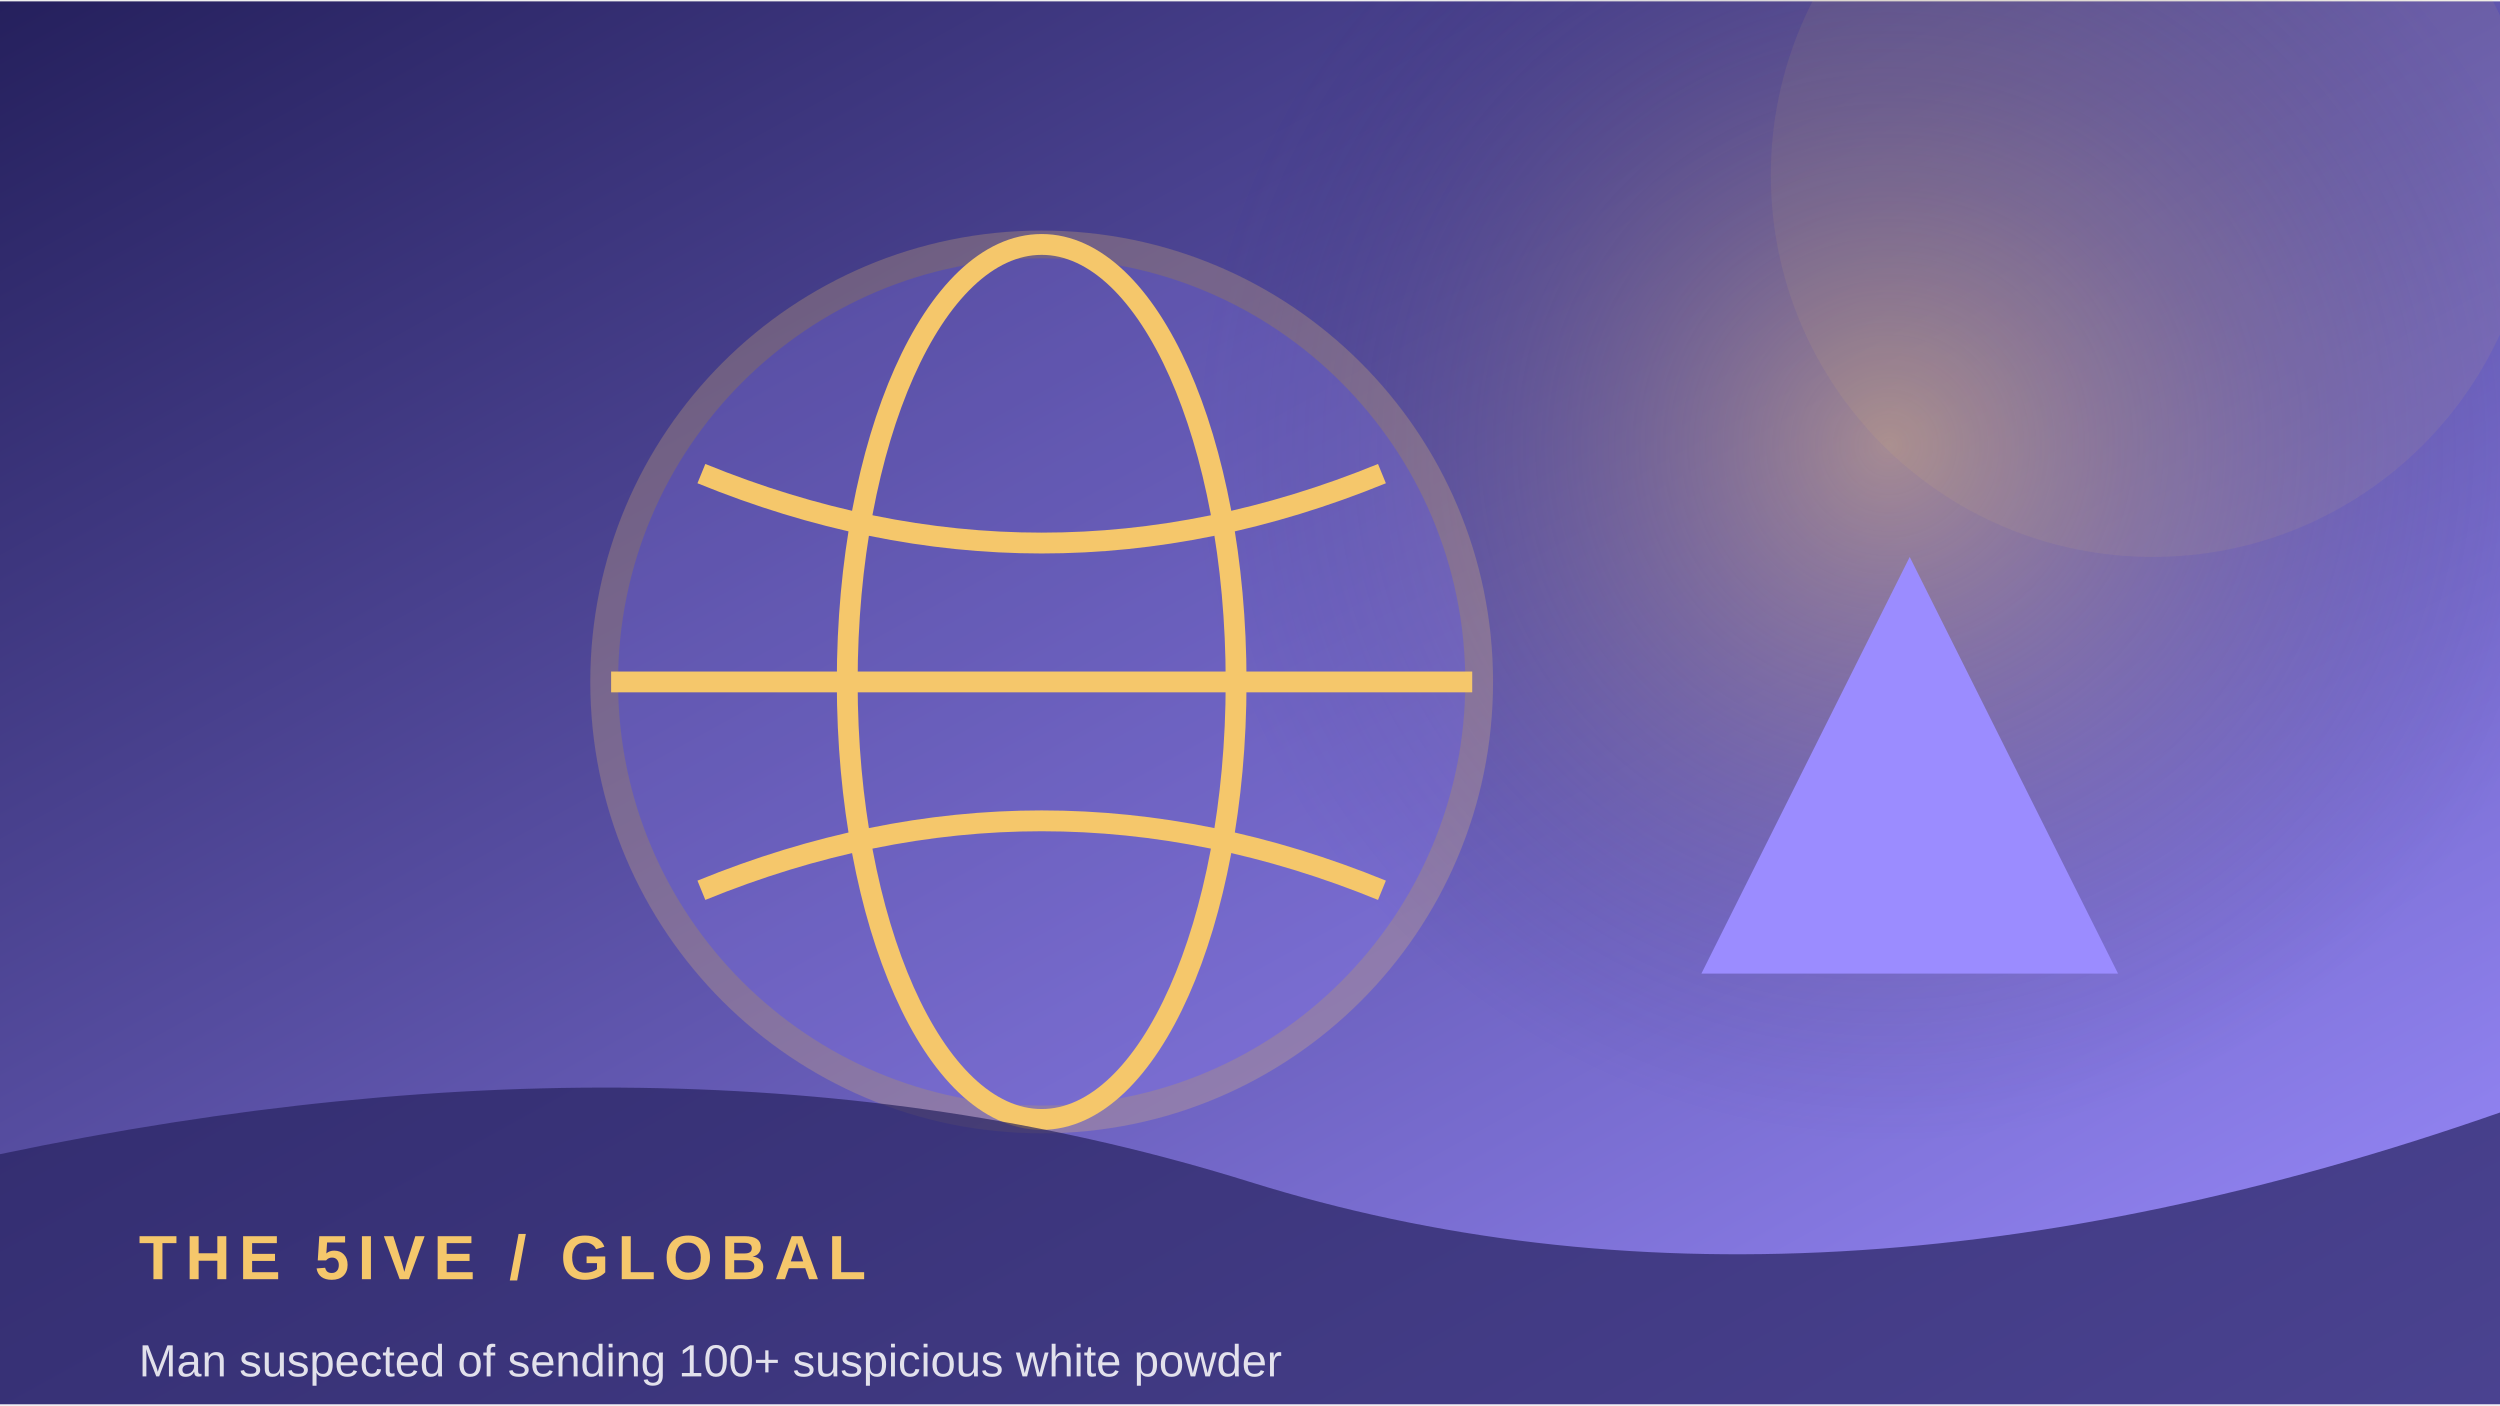
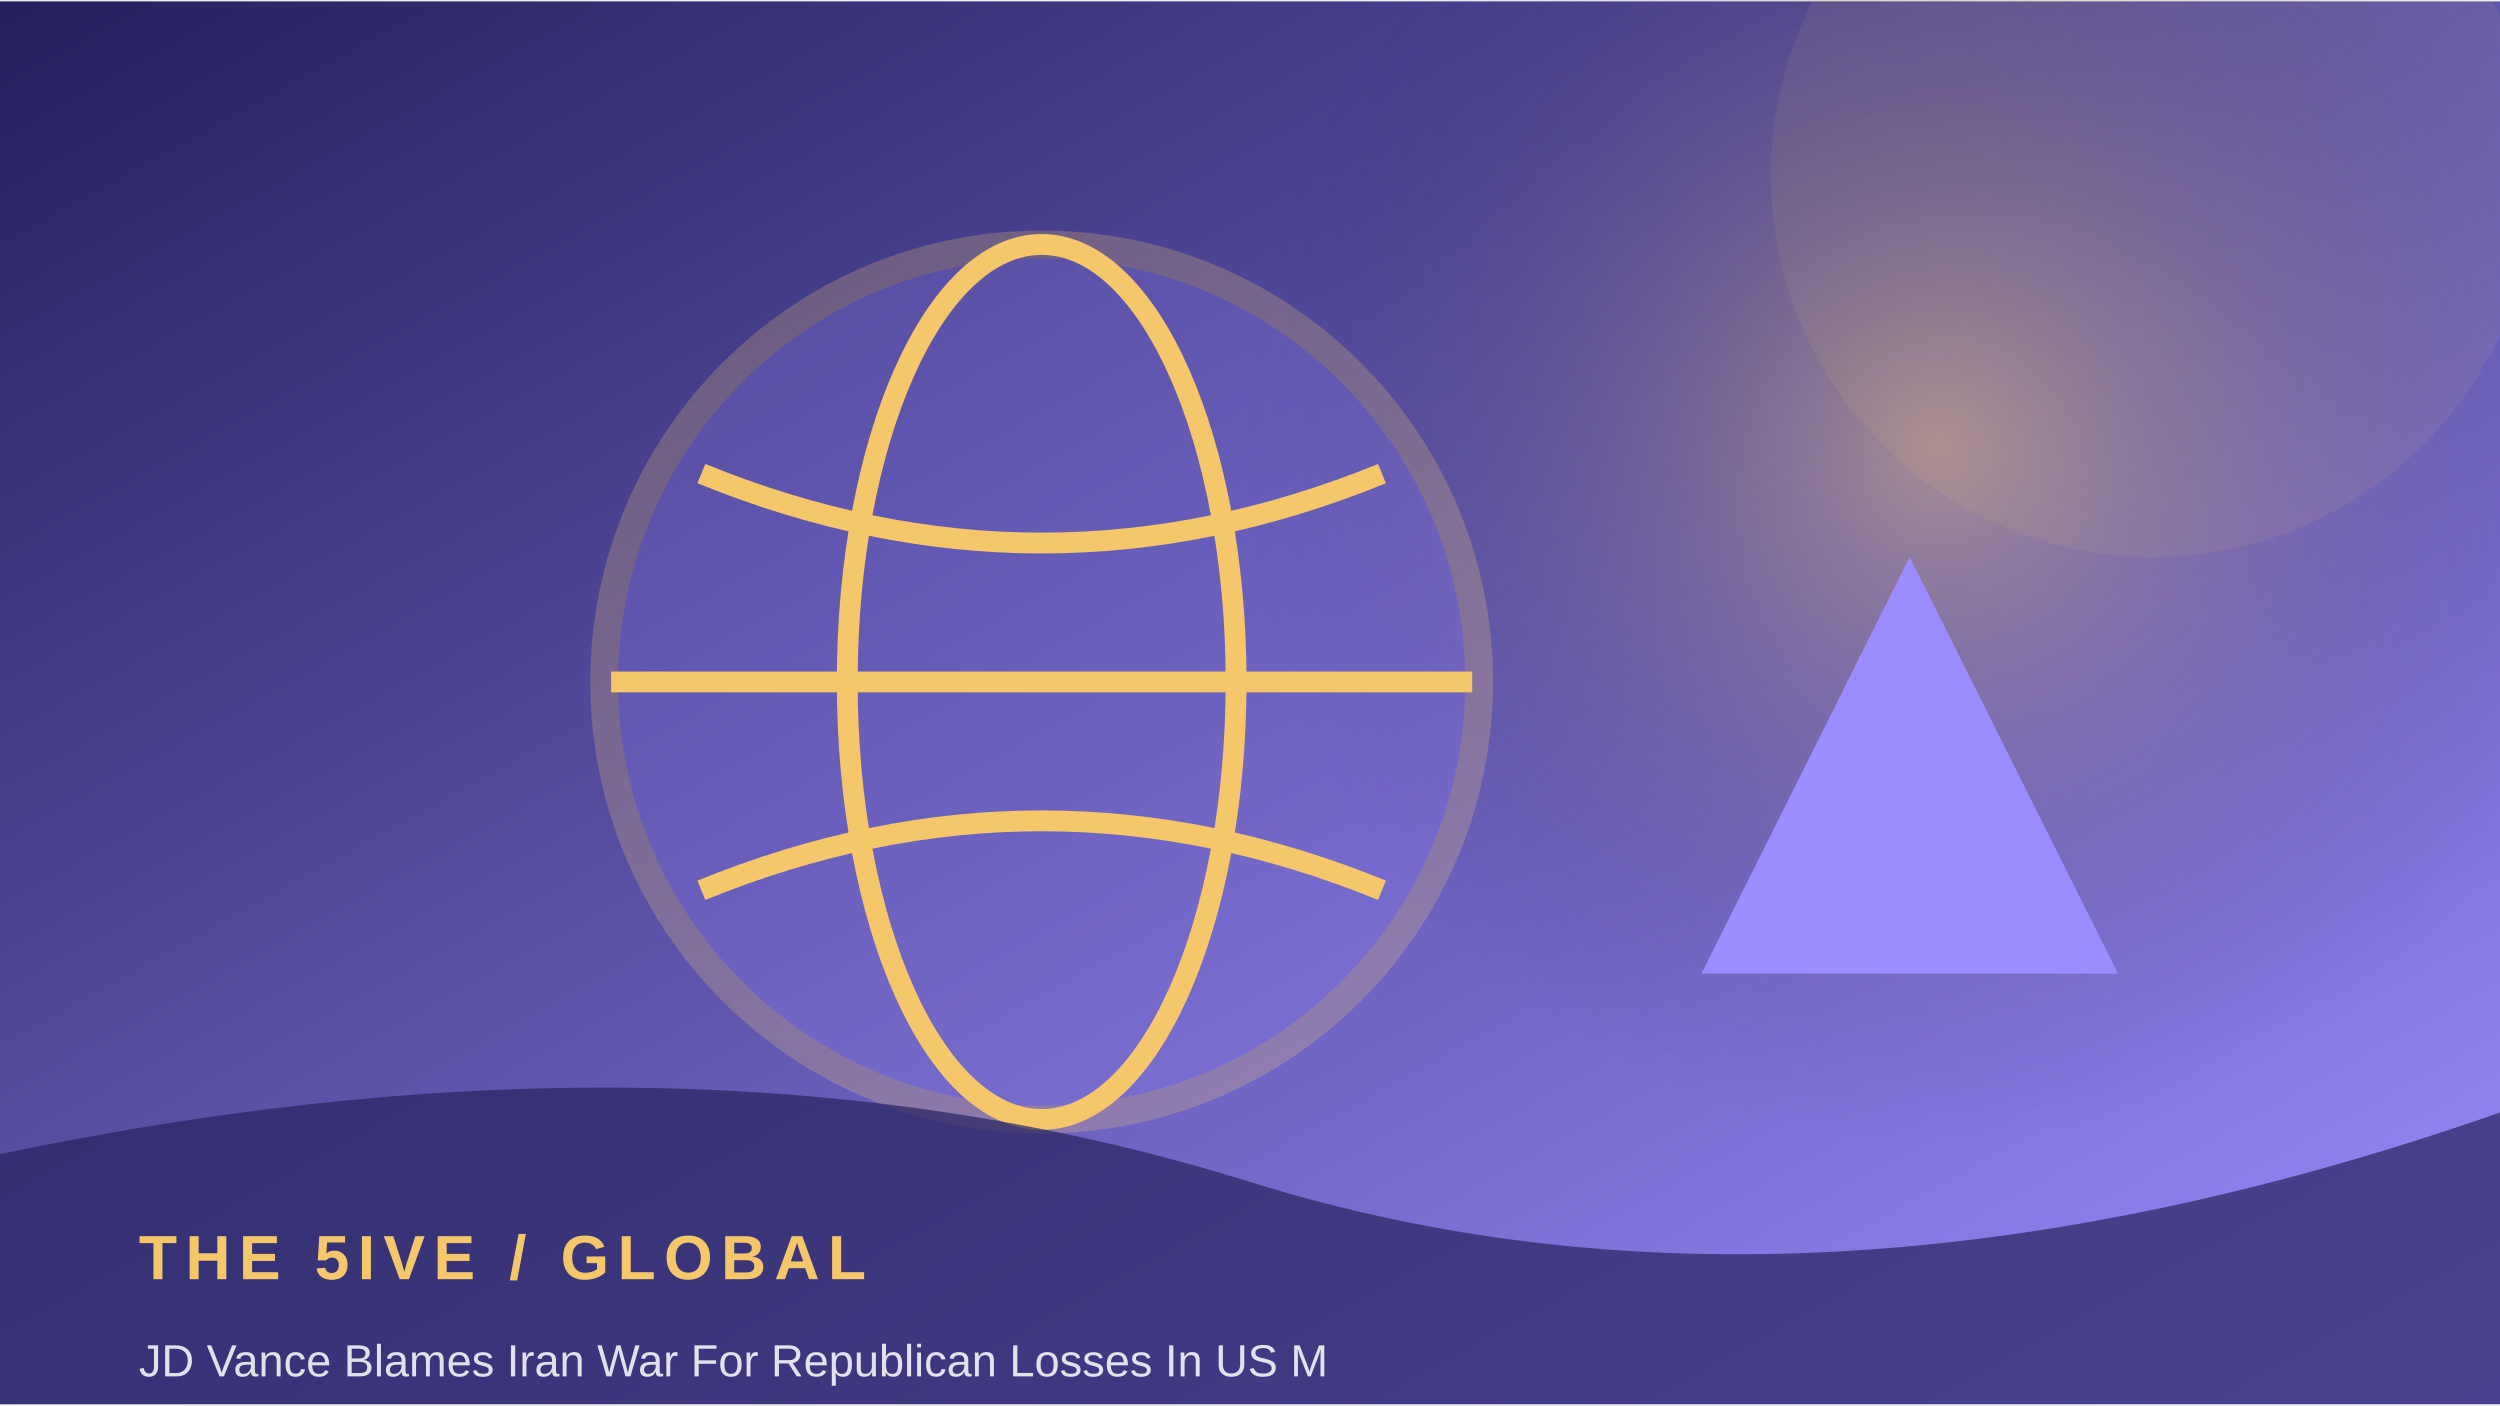
<svg xmlns="http://www.w3.org/2000/svg" width="900" height="506" viewBox="0 0 360 202">
  <defs>
    <linearGradient id="g" x1="0" y1="0" x2="1" y2="1">
      <stop stop-color="#25205d" />
      <stop offset="1" stop-color="#9b8cff" />
    </linearGradient>
    <radialGradient id="r">
      <stop stop-color="#f5c76b" stop-opacity=".45" />
      <stop offset="1" stop-color="#25205d" stop-opacity="0" />
    </radialGradient>
  </defs>
  <rect width="360" height="202" fill="url(#g)" />
-   <circle cx="272" cy="64" r="100" fill="url(#r)" />
+   <circle cx="279" cy="64" r="100" fill="url(#r)" />
  <circle cx="310" cy="25" r="55" fill="#f5c76b" opacity=".08" />
  <circle cx="150" cy="98" r="63" fill="#9b8cff" opacity=".24" stroke="#f5c76b" stroke-width="4" />
  <ellipse cx="150" cy="98" rx="28" ry="63" fill="none" stroke="#f5c76b" stroke-width="3" />
  <path d="M88 98 H212 M101 68 Q150 88 199 68 M101 128 Q150 108 199 128" fill="none" stroke="#f5c76b" stroke-width="3" />
  <path d="M245 140 L275 80 L305 140 Z" fill="#9b8cff" />
  <path d="M0 166 Q100 145 180 170 T360 160 V202 H0Z" fill="#25205d" opacity=".68" />
  <text x="20" y="184" font-family="Arial,sans-serif" font-size="9" font-weight="700" letter-spacing="1.2" fill="#f5c76b">THE 5IVE  /  GLOBAL</text>
-   <text x="20" y="198" font-family="Arial,sans-serif" font-size="6.5" fill="#ffffff" opacity=".85">Man suspected of sending 100+ suspicious white powder </text>
+   <text x="20" y="198" font-family="Arial,sans-serif" font-size="6.5" fill="#ffffff" opacity=".85">JD Vance Blames Iran War For Republican Losses In US M</text>
</svg>
